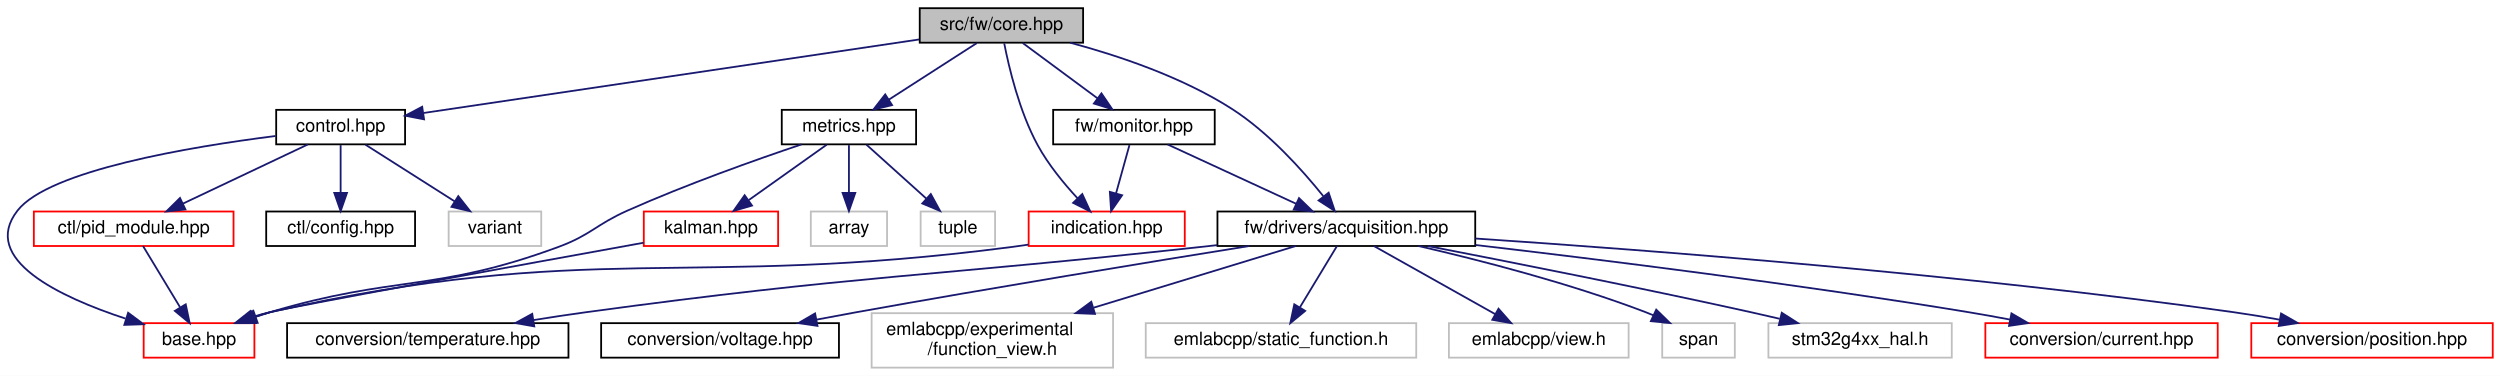
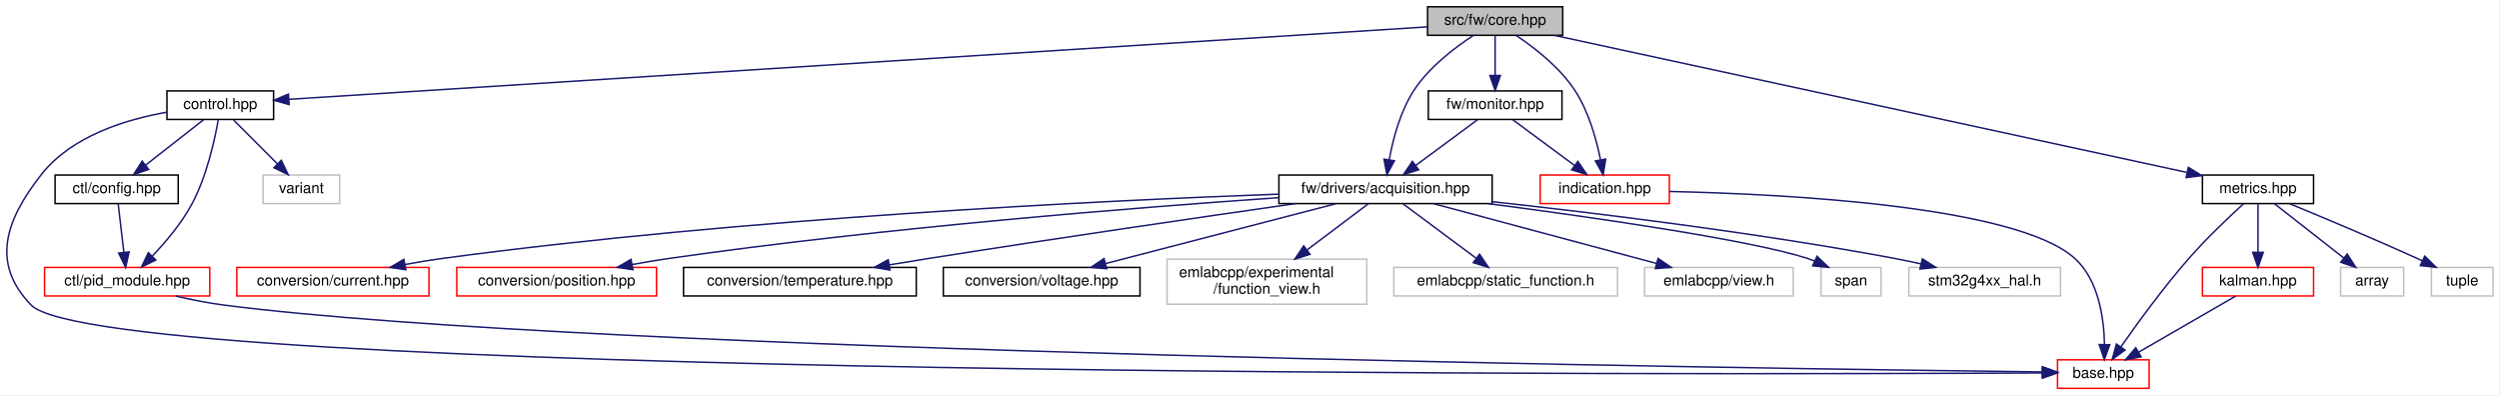
- <svg xmlns="http://www.w3.org/2000/svg" xmlns:xlink="http://www.w3.org/1999/xlink" width="1377pt" height="207pt" viewBox="0.00 0.00 1377.14 207.00">
-   <g id="graph0" class="graph" transform="scale(1 1) rotate(0) translate(4 203)">
-     <polygon fill="white" stroke="transparent" points="-4,4 -4,-203 1373.14,-203 1373.14,4 -4,4" />
+ <svg xmlns="http://www.w3.org/2000/svg" xmlns:xlink="http://www.w3.org/1999/xlink" width="1664pt" height="263pt" viewBox="0.00 0.00 1664.18 263.00">
+   <g id="graph0" class="graph" transform="scale(1 1) rotate(0) translate(4 259)">
+     <polygon fill="white" stroke="transparent" points="-4,4 -4,-259 1660.18,-259 1660.18,4 -4,4" />
    <g id="node1" class="node">
      <g id="a_node1">
        <a xlink:title=" ">
-           <polygon fill="#bfbfbf" stroke="black" points="502.64,-179.5 502.64,-198.5 592.64,-198.5 592.64,-179.5 502.64,-179.5" />
-           <text text-anchor="middle" x="547.64" y="-186.5" font-family="Helvetica,sans-Serif" font-size="10.00">src/fw/core.hpp</text>
+           <polygon fill="#bfbfbf" stroke="black" points="946.68,-235.5 946.68,-254.5 1036.68,-254.5 1036.68,-235.5 946.68,-235.5" />
+           <text text-anchor="middle" x="991.68" y="-242.5" font-family="Helvetica,sans-Serif" font-size="10.00">src/fw/core.hpp</text>
        </a>
      </g>
    </g>
    <g id="node2" class="node">
      <g id="a_node2">
        <a xlink:href="control_8hpp.html" target="_top" xlink:title=" ">
-           <polygon fill="white" stroke="black" points="148.14,-123.5 148.14,-142.5 219.14,-142.5 219.14,-123.5 148.14,-123.5" />
-           <text text-anchor="middle" x="183.64" y="-130.5" font-family="Helvetica,sans-Serif" font-size="10.00">control.hpp</text>
+           <polygon fill="white" stroke="black" points="107.18,-179.5 107.18,-198.5 178.18,-198.5 178.18,-179.5 107.18,-179.5" />
+           <text text-anchor="middle" x="142.68" y="-186.5" font-family="Helvetica,sans-Serif" font-size="10.00">control.hpp</text>
        </a>
      </g>
    </g>
    <g id="edge1" class="edge">
-       <path fill="none" stroke="midnightblue" d="M502.27,-181.27C432.48,-170.92 299.52,-151.19 229.46,-140.8" />
-       <polygon fill="midnightblue" stroke="midnightblue" points="229.59,-137.28 219.18,-139.27 228.56,-144.2 229.59,-137.28" />
+       <path fill="none" stroke="midnightblue" d="M946.63,-241.13C799.83,-231.8 336.21,-202.31 188.42,-192.91" />
+       <polygon fill="midnightblue" stroke="midnightblue" points="188.53,-189.41 178.33,-192.27 188.09,-196.4 188.53,-189.41" />
    </g>
    <g id="node7" class="node">
      <g id="a_node7">
        <a xlink:href="acquisition_8hpp.html" target="_top" xlink:title=" ">
-           <polygon fill="white" stroke="black" points="666.64,-67.5 666.64,-86.5 808.64,-86.5 808.64,-67.5 666.64,-67.5" />
-           <text text-anchor="middle" x="737.64" y="-74.5" font-family="Helvetica,sans-Serif" font-size="10.00">fw/drivers/acquisition.hpp</text>
-         </a>
-       </g>
-     </g>
-     <g id="edge7" class="edge">
-       <path fill="none" stroke="midnightblue" d="M585.54,-179.48C611.93,-172.41 647.18,-160.63 674.64,-143 694.79,-130.06 713.27,-109.5 724.93,-94.97" />
-       <polygon fill="midnightblue" stroke="midnightblue" points="727.89,-96.87 731.26,-86.83 722.36,-92.57 727.89,-96.87" />
+           <polygon fill="white" stroke="black" points="847.68,-123.5 847.68,-142.5 989.68,-142.5 989.68,-123.5 847.68,-123.5" />
+           <text text-anchor="middle" x="918.68" y="-130.5" font-family="Helvetica,sans-Serif" font-size="10.00">fw/drivers/acquisition.hpp</text>
+         </a>
+       </g>
+     </g>
+     <g id="edge8" class="edge">
+       <path fill="none" stroke="midnightblue" d="M977.22,-235.44C964.98,-227.47 947.84,-214.51 937.68,-199 928.51,-185.02 923.67,-166.52 921.17,-152.83" />
+       <polygon fill="midnightblue" stroke="midnightblue" points="924.58,-152.01 919.58,-142.67 917.67,-153.09 924.58,-152.01" />
    </g>
    <g id="node17" class="node">
      <g id="a_node17">
        <a xlink:href="monitor_8hpp.html" target="_top" xlink:title=" ">
-           <polygon fill="white" stroke="black" points="576.14,-123.5 576.14,-142.5 665.14,-142.5 665.14,-123.5 576.14,-123.5" />
-           <text text-anchor="middle" x="620.64" y="-130.5" font-family="Helvetica,sans-Serif" font-size="10.00">fw/monitor.hpp</text>
-         </a>
-       </g>
-     </g>
-     <g id="edge17" class="edge">
-       <path fill="none" stroke="midnightblue" d="M559.36,-179.32C570.47,-171.11 587.38,-158.6 600.62,-148.81" />
-       <polygon fill="midnightblue" stroke="midnightblue" points="602.74,-151.59 608.69,-142.83 598.57,-145.97 602.74,-151.59" />
+           <polygon fill="white" stroke="black" points="947.18,-179.5 947.18,-198.5 1036.18,-198.5 1036.18,-179.5 947.18,-179.5" />
+           <text text-anchor="middle" x="991.68" y="-186.5" font-family="Helvetica,sans-Serif" font-size="10.00">fw/monitor.hpp</text>
+         </a>
+       </g>
+     </g>
+     <g id="edge18" class="edge">
+       <path fill="none" stroke="midnightblue" d="M991.68,-235.08C991.68,-228.01 991.68,-217.86 991.68,-208.99" />
+       <polygon fill="midnightblue" stroke="midnightblue" points="995.18,-208.75 991.68,-198.75 988.18,-208.75 995.18,-208.75" />
    </g>
    <g id="node18" class="node">
      <g id="a_node18">
        <a xlink:href="indication_8hpp.html" target="_top" xlink:title=" ">
-           <polygon fill="white" stroke="red" points="562.64,-67.5 562.64,-86.5 648.64,-86.5 648.64,-67.5 562.64,-67.5" />
-           <text text-anchor="middle" x="605.64" y="-74.5" font-family="Helvetica,sans-Serif" font-size="10.00">indication.hpp</text>
-         </a>
-       </g>
-     </g>
-     <g id="edge21" class="edge">
-       <path fill="none" stroke="midnightblue" d="M549.18,-179.15C551.7,-166.21 557.45,-141.65 567.64,-123 573.44,-112.37 582.02,-101.93 589.55,-93.8" />
-       <polygon fill="midnightblue" stroke="midnightblue" points="592.17,-96.13 596.6,-86.5 587.13,-91.26 592.17,-96.13" />
+           <polygon fill="white" stroke="red" points="1021.68,-123.5 1021.68,-142.5 1107.68,-142.5 1107.68,-123.5 1021.68,-123.5" />
+           <text text-anchor="middle" x="1064.68" y="-130.5" font-family="Helvetica,sans-Serif" font-size="10.00">indication.hpp</text>
+         </a>
+       </g>
+     </g>
+     <g id="edge22" class="edge">
+       <path fill="none" stroke="midnightblue" d="M1005.81,-235.34C1017.79,-227.31 1034.58,-214.32 1044.68,-199 1053.91,-184.98 1059.06,-166.48 1061.81,-152.81" />
+       <polygon fill="midnightblue" stroke="midnightblue" points="1065.31,-153.11 1063.59,-142.66 1058.41,-151.9 1065.31,-153.11" />
    </g>
    <g id="node19" class="node">
      <g id="a_node19">
        <a xlink:href="metrics_8hpp.html" target="_top" xlink:title=" ">
-           <polygon fill="white" stroke="black" points="426.64,-123.5 426.64,-142.5 500.64,-142.5 500.64,-123.5 426.64,-123.5" />
-           <text text-anchor="middle" x="463.64" y="-130.5" font-family="Helvetica,sans-Serif" font-size="10.00">metrics.hpp</text>
-         </a>
-       </g>
-     </g>
-     <g id="edge22" class="edge">
-       <path fill="none" stroke="midnightblue" d="M534.14,-179.32C521.04,-170.9 500.92,-157.97 485.53,-148.07" />
-       <polygon fill="midnightblue" stroke="midnightblue" points="487.4,-145.12 477.1,-142.65 483.62,-151.01 487.4,-145.12" />
+           <polygon fill="white" stroke="black" points="1462.68,-123.5 1462.68,-142.5 1536.68,-142.5 1536.68,-123.5 1462.68,-123.5" />
+           <text text-anchor="middle" x="1499.68" y="-130.5" font-family="Helvetica,sans-Serif" font-size="10.00">metrics.hpp</text>
+         </a>
+       </g>
+     </g>
+     <g id="edge23" class="edge">
+       <path fill="none" stroke="midnightblue" d="M1031.12,-235.46C1123.31,-215.5 1352.66,-165.83 1452.26,-144.27" />
+       <polygon fill="midnightblue" stroke="midnightblue" points="1453.3,-147.62 1462.34,-142.09 1451.82,-140.78 1453.3,-147.62" />
    </g>
    <g id="node3" class="node">
      <g id="a_node3">
        <a xlink:href="base_8hpp.html" target="_top" xlink:title=" ">
-           <polygon fill="white" stroke="red" points="75.14,-6 75.14,-25 136.14,-25 136.14,-6 75.14,-6" />
-           <text text-anchor="middle" x="105.64" y="-13" font-family="Helvetica,sans-Serif" font-size="10.00">base.hpp</text>
+           <polygon fill="white" stroke="red" points="1366.18,-0.5 1366.18,-19.5 1427.18,-19.5 1427.18,-0.5 1366.18,-0.5" />
+           <text text-anchor="middle" x="1396.68" y="-7.5" font-family="Helvetica,sans-Serif" font-size="10.00">base.hpp</text>
        </a>
      </g>
    </g>
    <g id="edge2" class="edge">
-       <path fill="none" stroke="midnightblue" d="M147.8,-128.1C100.98,-122.18 22.92,-109.19 5.64,-87 -15.24,-60.19 29.02,-39.36 65.16,-27.5" />
-       <polygon fill="midnightblue" stroke="midnightblue" points="66.58,-30.73 75.08,-24.4 64.49,-24.04 66.58,-30.73" />
+       <path fill="none" stroke="midnightblue" d="M106.97,-184.3C79.77,-179.49 43.69,-168.43 23.68,-143 -0.32,-112.52 -10.3,-83.87 16.68,-56 64.42,-6.67 1132.14,-9.59 1355.81,-10.75" />
+       <polygon fill="midnightblue" stroke="midnightblue" points="1356.1,-14.25 1366.12,-10.81 1356.14,-7.25 1356.1,-14.25" />
    </g>
    <g id="node4" class="node">
      <g id="a_node4">
        <a xlink:href="ctl_2config_8hpp.html" target="_top" xlink:title=" ">
-           <polygon fill="white" stroke="black" points="142.64,-67.5 142.64,-86.5 224.64,-86.5 224.64,-67.5 142.64,-67.5" />
-           <text text-anchor="middle" x="183.64" y="-74.5" font-family="Helvetica,sans-Serif" font-size="10.00">ctl/config.hpp</text>
+           <polygon fill="white" stroke="black" points="32.68,-123.5 32.68,-142.5 114.68,-142.5 114.68,-123.5 32.68,-123.5" />
+           <text text-anchor="middle" x="73.68" y="-130.5" font-family="Helvetica,sans-Serif" font-size="10.00">ctl/config.hpp</text>
        </a>
      </g>
    </g>
    <g id="edge3" class="edge">
-       <path fill="none" stroke="midnightblue" d="M183.64,-123.08C183.64,-116.01 183.64,-105.86 183.64,-96.99" />
-       <polygon fill="midnightblue" stroke="midnightblue" points="187.14,-96.75 183.64,-86.75 180.14,-96.75 187.14,-96.75" />
+       <path fill="none" stroke="midnightblue" d="M131.59,-179.32C121.19,-171.18 105.42,-158.84 92.95,-149.09" />
+       <polygon fill="midnightblue" stroke="midnightblue" points="95,-146.24 84.96,-142.83 90.68,-151.75 95,-146.24" />
    </g>
    <g id="node5" class="node">
      <g id="a_node5">
        <a xlink:href="pid__module_8hpp.html" target="_top" xlink:title=" ">
-           <polygon fill="white" stroke="red" points="14.64,-67.5 14.64,-86.5 124.64,-86.5 124.64,-67.5 14.64,-67.5" />
-           <text text-anchor="middle" x="69.64" y="-74.5" font-family="Helvetica,sans-Serif" font-size="10.00">ctl/pid_module.hpp</text>
-         </a>
-       </g>
-     </g>
-     <g id="edge4" class="edge">
-       <path fill="none" stroke="midnightblue" d="M165.57,-123.44C147.06,-114.68 118.05,-100.94 96.78,-90.86" />
-       <polygon fill="midnightblue" stroke="midnightblue" points="98.15,-87.63 87.61,-86.52 95.15,-93.96 98.15,-87.63" />
+           <polygon fill="white" stroke="red" points="25.68,-62 25.68,-81 135.68,-81 135.68,-62 25.68,-62" />
+           <text text-anchor="middle" x="80.68" y="-69" font-family="Helvetica,sans-Serif" font-size="10.00">ctl/pid_module.hpp</text>
+         </a>
+       </g>
+     </g>
+     <g id="edge6" class="edge">
+       <path fill="none" stroke="midnightblue" d="M141.3,-179.14C139.04,-166.19 133.73,-141.62 123.68,-123 116.82,-110.3 106.38,-97.94 97.5,-88.62" />
+       <polygon fill="midnightblue" stroke="midnightblue" points="99.75,-85.92 90.23,-81.29 94.78,-90.85 99.75,-85.92" />
    </g>
    <g id="node6" class="node">
      <g id="a_node6">
        <a xlink:title=" ">
-           <polygon fill="white" stroke="#bfbfbf" points="243.14,-67.5 243.14,-86.5 294.14,-86.5 294.14,-67.5 243.14,-67.5" />
-           <text text-anchor="middle" x="268.64" y="-74.5" font-family="Helvetica,sans-Serif" font-size="10.00">variant</text>
-         </a>
-       </g>
-     </g>
-     <g id="edge6" class="edge">
-       <path fill="none" stroke="midnightblue" d="M197.29,-123.32C210.55,-114.9 230.9,-101.97 246.48,-92.07" />
-       <polygon fill="midnightblue" stroke="midnightblue" points="248.45,-94.97 255.01,-86.65 244.7,-89.06 248.45,-94.97" />
+           <polygon fill="white" stroke="#bfbfbf" points="171.18,-123.5 171.18,-142.5 222.18,-142.5 222.18,-123.5 171.18,-123.5" />
+           <text text-anchor="middle" x="196.68" y="-130.5" font-family="Helvetica,sans-Serif" font-size="10.00">variant</text>
+         </a>
+       </g>
+     </g>
+     <g id="edge7" class="edge">
+       <path fill="none" stroke="midnightblue" d="M151.59,-179.08C159.46,-171.22 171.11,-159.57 180.59,-150.08" />
+       <polygon fill="midnightblue" stroke="midnightblue" points="183.33,-152.3 187.92,-142.75 178.38,-147.35 183.33,-152.3" />
+     </g>
+     <g id="edge4" class="edge">
+       <path fill="none" stroke="midnightblue" d="M74.68,-123.48C75.67,-115.08 77.21,-101.98 78.48,-91.16" />
+       <polygon fill="midnightblue" stroke="midnightblue" points="81.98,-91.35 79.67,-81.01 75.03,-90.53 81.98,-91.35" />
    </g>
    <g id="edge5" class="edge">
-       <path fill="none" stroke="midnightblue" d="M74.79,-67.48C80.09,-58.73 88.47,-44.87 95.16,-33.81" />
-       <polygon fill="midnightblue" stroke="midnightblue" points="98.3,-35.38 100.49,-25.01 92.32,-31.75 98.3,-35.38" />
+       <path fill="none" stroke="midnightblue" d="M113.02,-61.94C123.09,-59.61 134.28,-57.35 144.68,-56 386.93,-24.48 1168.07,-13.63 1355.82,-11.44" />
+       <polygon fill="midnightblue" stroke="midnightblue" points="1356.12,-14.94 1366.07,-11.32 1356.03,-7.94 1356.12,-14.94" />
    </g>
    <g id="node8" class="node">
      <g id="a_node8">
        <a xlink:href="current_8hpp.html" target="_top" xlink:title=" ">
-           <polygon fill="white" stroke="red" points="1089.64,-6 1089.64,-25 1217.64,-25 1217.64,-6 1089.64,-6" />
-           <text text-anchor="middle" x="1153.64" y="-13" font-family="Helvetica,sans-Serif" font-size="10.00">conversion/current.hpp</text>
-         </a>
-       </g>
-     </g>
-     <g id="edge8" class="edge">
-       <path fill="none" stroke="midnightblue" d="M808.78,-68.05C878.29,-59.95 987,-46.42 1080.64,-31 1087.99,-29.79 1095.74,-28.39 1103.34,-26.94" />
-       <polygon fill="midnightblue" stroke="midnightblue" points="1104.03,-30.37 1113.18,-25.03 1102.69,-23.5 1104.03,-30.37" />
+           <polygon fill="white" stroke="red" points="153.68,-62 153.68,-81 281.68,-81 281.68,-62 153.68,-62" />
+           <text text-anchor="middle" x="217.68" y="-69" font-family="Helvetica,sans-Serif" font-size="10.00">conversion/current.hpp</text>
+         </a>
+       </g>
+     </g>
+     <g id="edge9" class="edge">
+       <path fill="none" stroke="midnightblue" d="M847.27,-129.78C730.45,-125.5 491.36,-114.01 290.68,-87 282.57,-85.91 274.02,-84.47 265.72,-82.93" />
+       <polygon fill="midnightblue" stroke="midnightblue" points="266.27,-79.47 255.79,-81 264.94,-86.34 266.27,-79.47" />
    </g>
    <g id="node9" class="node">
      <g id="a_node9">
        <a xlink:href="position_8hpp.html" target="_top" xlink:title=" ">
-           <polygon fill="white" stroke="red" points="1236.14,-6 1236.14,-25 1369.14,-25 1369.14,-6 1236.14,-6" />
-           <text text-anchor="middle" x="1302.64" y="-13" font-family="Helvetica,sans-Serif" font-size="10.00">conversion/position.hpp</text>
-         </a>
-       </g>
-     </g>
-     <g id="edge9" class="edge">
-       <path fill="none" stroke="midnightblue" d="M808.74,-71.62C904.14,-65.25 1078.69,-51.87 1226.64,-31 1234.77,-29.85 1243.35,-28.43 1251.7,-26.92" />
-       <polygon fill="midnightblue" stroke="midnightblue" points="1252.54,-30.32 1261.74,-25.06 1251.26,-23.44 1252.54,-30.32" />
+           <polygon fill="white" stroke="red" points="300.18,-62 300.18,-81 433.18,-81 433.18,-62 300.18,-62" />
+           <text text-anchor="middle" x="366.68" y="-69" font-family="Helvetica,sans-Serif" font-size="10.00">conversion/position.hpp</text>
+         </a>
+       </g>
+     </g>
+     <g id="edge10" class="edge">
+       <path fill="none" stroke="midnightblue" d="M847.3,-127.43C753.82,-120.96 584.94,-107.56 441.68,-87 433.65,-85.85 425.18,-84.42 416.93,-82.91" />
+       <polygon fill="midnightblue" stroke="midnightblue" points="417.51,-79.46 407.04,-81.05 416.21,-86.34 417.51,-79.46" />
    </g>
    <g id="node10" class="node">
      <g id="a_node10">
        <a xlink:href="temperature_8hpp.html" target="_top" xlink:title=" ">
-           <polygon fill="white" stroke="black" points="154.14,-6 154.14,-25 309.14,-25 309.14,-6 154.14,-6" />
-           <text text-anchor="middle" x="231.64" y="-13" font-family="Helvetica,sans-Serif" font-size="10.00">conversion/temperature.hpp</text>
-         </a>
-       </g>
-     </g>
-     <g id="edge10" class="edge">
-       <path fill="none" stroke="midnightblue" d="M666.54,-67.98C663.53,-67.65 660.55,-67.32 657.64,-67 507.02,-50.53 468.76,-51.46 318.64,-31 309.29,-29.73 299.4,-28.23 289.78,-26.68" />
-       <polygon fill="midnightblue" stroke="midnightblue" points="290.31,-23.22 279.88,-25.06 289.18,-30.13 290.31,-23.22" />
+           <polygon fill="white" stroke="black" points="451.18,-62 451.18,-81 606.18,-81 606.18,-62 451.18,-62" />
+           <text text-anchor="middle" x="528.68" y="-69" font-family="Helvetica,sans-Serif" font-size="10.00">conversion/temperature.hpp</text>
+         </a>
+       </g>
+     </g>
+     <g id="edge11" class="edge">
+       <path fill="none" stroke="midnightblue" d="M858.63,-123.47C797.27,-114.68 699.25,-100.39 614.68,-87 606.09,-85.64 597.03,-84.16 588.15,-82.69" />
+       <polygon fill="midnightblue" stroke="midnightblue" points="588.66,-79.22 578.22,-81.03 587.5,-86.13 588.66,-79.22" />
    </g>
    <g id="node11" class="node">
      <g id="a_node11">
        <a xlink:href="voltage_8hpp.html" target="_top" xlink:title=" ">
-           <polygon fill="white" stroke="black" points="327.14,-6 327.14,-25 458.14,-25 458.14,-6 327.14,-6" />
-           <text text-anchor="middle" x="392.64" y="-13" font-family="Helvetica,sans-Serif" font-size="10.00">conversion/voltage.hpp</text>
-         </a>
-       </g>
-     </g>
-     <g id="edge11" class="edge">
-       <path fill="none" stroke="midnightblue" d="M684.03,-67.48C629.5,-58.72 542.58,-44.49 467.64,-31 460.55,-29.72 453.09,-28.34 445.74,-26.94" />
-       <polygon fill="midnightblue" stroke="midnightblue" points="446.31,-23.49 435.83,-25.05 444.99,-30.36 446.31,-23.49" />
+           <polygon fill="white" stroke="black" points="624.18,-62 624.18,-81 755.18,-81 755.18,-62 624.18,-62" />
+           <text text-anchor="middle" x="689.68" y="-69" font-family="Helvetica,sans-Serif" font-size="10.00">conversion/voltage.hpp</text>
+         </a>
+       </g>
+     </g>
+     <g id="edge12" class="edge">
+       <path fill="none" stroke="midnightblue" d="M885.87,-123.48C845.48,-112.98 776.8,-95.14 732.35,-83.59" />
+       <polygon fill="midnightblue" stroke="midnightblue" points="732.98,-80.14 722.43,-81.01 731.22,-86.91 732.98,-80.14" />
    </g>
    <g id="node12" class="node">
      <g id="a_node12">
        <a xlink:title=" ">
-           <polygon fill="white" stroke="#bfbfbf" points="476.14,-0.5 476.14,-30.5 609.14,-30.5 609.14,-0.5 476.14,-0.5" />
-           <text text-anchor="start" x="484.14" y="-18.5" font-family="Helvetica,sans-Serif" font-size="10.00">emlabcpp/experimental</text>
-           <text text-anchor="middle" x="542.64" y="-7.5" font-family="Helvetica,sans-Serif" font-size="10.00">/function_view.h</text>
-         </a>
-       </g>
-     </g>
-     <g id="edge12" class="edge">
-       <path fill="none" stroke="midnightblue" d="M709.7,-67.48C680.82,-58.66 634.95,-44.67 598.58,-33.57" />
-       <polygon fill="midnightblue" stroke="midnightblue" points="599.18,-30.09 588.59,-30.52 597.14,-36.79 599.18,-30.09" />
+           <polygon fill="white" stroke="#bfbfbf" points="773.18,-56.5 773.18,-86.5 906.18,-86.5 906.18,-56.5 773.18,-56.5" />
+           <text text-anchor="start" x="781.18" y="-74.5" font-family="Helvetica,sans-Serif" font-size="10.00">emlabcpp/experimental</text>
+           <text text-anchor="middle" x="839.68" y="-63.5" font-family="Helvetica,sans-Serif" font-size="10.00">/function_view.h</text>
+         </a>
+       </g>
+     </g>
+     <g id="edge13" class="edge">
+       <path fill="none" stroke="midnightblue" d="M907.36,-123.48C896.76,-115.49 880.51,-103.25 866.59,-92.77" />
+       <polygon fill="midnightblue" stroke="midnightblue" points="868.39,-89.74 858.29,-86.52 864.18,-95.33 868.39,-89.74" />
    </g>
    <g id="node13" class="node">
      <g id="a_node13">
        <a xlink:title=" ">
-           <polygon fill="white" stroke="#bfbfbf" points="627.14,-6 627.14,-25 776.14,-25 776.14,-6 627.14,-6" />
-           <text text-anchor="middle" x="701.64" y="-13" font-family="Helvetica,sans-Serif" font-size="10.00">emlabcpp/static_function.h</text>
-         </a>
-       </g>
-     </g>
-     <g id="edge13" class="edge">
-       <path fill="none" stroke="midnightblue" d="M732.48,-67.48C727.18,-58.73 718.8,-44.87 712.11,-33.81" />
-       <polygon fill="midnightblue" stroke="midnightblue" points="714.96,-31.75 706.78,-25.01 708.97,-35.38 714.96,-31.75" />
+           <polygon fill="white" stroke="#bfbfbf" points="924.18,-62 924.18,-81 1073.18,-81 1073.18,-62 924.18,-62" />
+           <text text-anchor="middle" x="998.68" y="-69" font-family="Helvetica,sans-Serif" font-size="10.00">emlabcpp/static_function.h</text>
+         </a>
+       </g>
+     </g>
+     <g id="edge14" class="edge">
+       <path fill="none" stroke="midnightblue" d="M930.14,-123.48C942.85,-114.02 963.59,-98.6 978.93,-87.19" />
+       <polygon fill="midnightblue" stroke="midnightblue" points="981.3,-89.79 987.24,-81.01 977.12,-84.17 981.3,-89.79" />
    </g>
    <g id="node14" class="node">
      <g id="a_node14">
        <a xlink:title=" ">
-           <polygon fill="white" stroke="#bfbfbf" points="794.14,-6 794.14,-25 893.14,-25 893.14,-6 794.14,-6" />
-           <text text-anchor="middle" x="843.64" y="-13" font-family="Helvetica,sans-Serif" font-size="10.00">emlabcpp/view.h</text>
-         </a>
-       </g>
-     </g>
-     <g id="edge14" class="edge">
-       <path fill="none" stroke="midnightblue" d="M752.82,-67.48C770.3,-57.67 799.21,-41.43 819.72,-29.92" />
-       <polygon fill="midnightblue" stroke="midnightblue" points="821.47,-32.96 828.48,-25.01 818.04,-26.85 821.47,-32.96" />
+           <polygon fill="white" stroke="#bfbfbf" points="1091.18,-62 1091.18,-81 1190.18,-81 1190.18,-62 1091.18,-62" />
+           <text text-anchor="middle" x="1140.68" y="-69" font-family="Helvetica,sans-Serif" font-size="10.00">emlabcpp/view.h</text>
+         </a>
+       </g>
+     </g>
+     <g id="edge15" class="edge">
+       <path fill="none" stroke="midnightblue" d="M950.48,-123.48C989.55,-113 1055.94,-95.21 1099.04,-83.66" />
+       <polygon fill="midnightblue" stroke="midnightblue" points="1100.17,-86.98 1108.93,-81.01 1098.36,-80.22 1100.17,-86.98" />
    </g>
    <g id="node15" class="node">
      <g id="a_node15">
        <a xlink:title=" ">
-           <polygon fill="white" stroke="#bfbfbf" points="911.64,-6 911.64,-25 951.64,-25 951.64,-6 911.64,-6" />
-           <text text-anchor="middle" x="931.64" y="-13" font-family="Helvetica,sans-Serif" font-size="10.00">span</text>
-         </a>
-       </g>
-     </g>
-     <g id="edge15" class="edge">
-       <path fill="none" stroke="midnightblue" d="M777.34,-67.5C811.2,-59.7 860.89,-46.95 902.64,-31 904.02,-30.47 905.42,-29.9 906.82,-29.3" />
-       <polygon fill="midnightblue" stroke="midnightblue" points="908.35,-32.45 915.94,-25.06 905.39,-26.1 908.35,-32.45" />
+           <polygon fill="white" stroke="#bfbfbf" points="1208.68,-62 1208.68,-81 1248.68,-81 1248.68,-62 1208.68,-62" />
+           <text text-anchor="middle" x="1228.68" y="-69" font-family="Helvetica,sans-Serif" font-size="10.00">span</text>
+         </a>
+       </g>
+     </g>
+     <g id="edge16" class="edge">
+       <path fill="none" stroke="midnightblue" d="M987.16,-123.46C1057.27,-114.29 1161.23,-99.37 1199.68,-87 1201.3,-86.48 1202.94,-85.88 1204.58,-85.22" />
+       <polygon fill="midnightblue" stroke="midnightblue" points="1206.04,-88.4 1213.69,-81.08 1203.14,-82.03 1206.04,-88.4" />
    </g>
    <g id="node16" class="node">
      <g id="a_node16">
        <a xlink:title=" ">
-           <polygon fill="white" stroke="#bfbfbf" points="970.14,-6 970.14,-25 1071.14,-25 1071.14,-6 970.14,-6" />
-           <text text-anchor="middle" x="1020.64" y="-13" font-family="Helvetica,sans-Serif" font-size="10.00">stm32g4xx_hal.h</text>
-         </a>
-       </g>
-     </g>
-     <g id="edge16" class="edge">
-       <path fill="none" stroke="midnightblue" d="M782.59,-67.45C827.7,-58.75 899.13,-44.63 960.64,-31 965.74,-29.87 971.07,-28.64 976.36,-27.4" />
-       <polygon fill="midnightblue" stroke="midnightblue" points="977.5,-30.73 986.42,-25.01 975.88,-23.92 977.5,-30.73" />
-     </g>
-     <g id="edge18" class="edge">
-       <path fill="none" stroke="midnightblue" d="M639.17,-123.44C658.26,-114.64 688.21,-100.81 710.07,-90.72" />
-       <polygon fill="midnightblue" stroke="midnightblue" points="711.57,-93.88 719.18,-86.52 708.64,-87.53 711.57,-93.88" />
+           <polygon fill="white" stroke="#bfbfbf" points="1267.18,-62 1267.18,-81 1368.18,-81 1368.18,-62 1267.18,-62" />
+           <text text-anchor="middle" x="1317.68" y="-69" font-family="Helvetica,sans-Serif" font-size="10.00">stm32g4xx_hal.h</text>
+         </a>
+       </g>
+     </g>
+     <g id="edge17" class="edge">
+       <path fill="none" stroke="midnightblue" d="M989.79,-124.76C1058.62,-117.24 1165.76,-104.16 1257.68,-87 1263.41,-85.93 1269.42,-84.66 1275.33,-83.32" />
+       <polygon fill="midnightblue" stroke="midnightblue" points="1276.18,-86.72 1285.11,-81.03 1274.58,-79.9 1276.18,-86.72" />
    </g>
    <g id="edge19" class="edge">
-       <path fill="none" stroke="midnightblue" d="M618.16,-123.08C616.15,-115.85 613.25,-105.41 610.75,-96.4" />
-       <polygon fill="midnightblue" stroke="midnightblue" points="614.12,-95.45 608.07,-86.75 607.37,-97.32 614.12,-95.45" />
+       <path fill="none" stroke="midnightblue" d="M979.95,-179.32C968.84,-171.11 951.93,-158.6 938.69,-148.81" />
+       <polygon fill="midnightblue" stroke="midnightblue" points="940.74,-145.97 930.62,-142.83 936.58,-151.59 940.74,-145.97" />
    </g>
    <g id="edge20" class="edge">
-       <path fill="none" stroke="midnightblue" d="M562.55,-68.26C559.54,-67.8 556.54,-67.38 553.64,-67 372.68,-43.42 322.64,-71.16 144.64,-31 141.56,-30.31 138.41,-29.43 135.28,-28.45" />
-       <polygon fill="midnightblue" stroke="midnightblue" points="136.16,-25.05 125.56,-25.08 133.86,-31.66 136.16,-25.05" />
-     </g>
-     <g id="edge23" class="edge">
-       <path fill="none" stroke="midnightblue" d="M437.54,-123.48C412.56,-115.08 374.01,-101.42 341.64,-87 324.2,-79.24 321.54,-73.61 303.64,-67 235.66,-41.91 214.08,-51.67 144.64,-31 142.06,-30.23 139.42,-29.39 136.77,-28.49" />
-       <polygon fill="midnightblue" stroke="midnightblue" points="137.92,-25.19 127.33,-25.15 135.58,-31.79 137.92,-25.19" />
+       <path fill="none" stroke="midnightblue" d="M1003.4,-179.32C1014.51,-171.11 1031.42,-158.6 1044.66,-148.81" />
+       <polygon fill="midnightblue" stroke="midnightblue" points="1046.78,-151.59 1052.73,-142.83 1042.61,-145.97 1046.78,-151.59" />
+     </g>
+     <g id="edge21" class="edge">
+       <path fill="none" stroke="midnightblue" d="M1107.74,-131.56C1184.09,-129.87 1338.81,-122.08 1377.68,-87 1393.58,-72.65 1397.1,-47.19 1397.46,-29.72" />
+       <polygon fill="midnightblue" stroke="midnightblue" points="1400.96,-29.55 1397.34,-19.59 1393.96,-29.64 1400.96,-29.55" />
+     </g>
+     <g id="edge24" class="edge">
+       <path fill="none" stroke="midnightblue" d="M1490.09,-123.43C1480.48,-114.66 1465.46,-100.44 1453.68,-87 1436.77,-67.72 1419.37,-43.82 1408.32,-28.03" />
+       <polygon fill="midnightblue" stroke="midnightblue" points="1411.16,-25.99 1402.59,-19.77 1405.41,-29.98 1411.16,-25.99" />
    </g>
    <g id="node20" class="node">
      <g id="a_node20">
        <a xlink:href="kalman_8hpp.html" target="_top" xlink:title=" ">
-           <polygon fill="white" stroke="red" points="350.64,-67.5 350.64,-86.5 424.64,-86.5 424.64,-67.5 350.64,-67.5" />
-           <text text-anchor="middle" x="387.64" y="-74.5" font-family="Helvetica,sans-Serif" font-size="10.00">kalman.hpp</text>
-         </a>
-       </g>
-     </g>
-     <g id="edge24" class="edge">
-       <path fill="none" stroke="midnightblue" d="M451.42,-123.32C439.86,-115.11 422.26,-102.6 408.47,-92.81" />
-       <polygon fill="midnightblue" stroke="midnightblue" points="410.25,-89.77 400.07,-86.83 406.19,-95.48 410.25,-89.77" />
+           <polygon fill="white" stroke="red" points="1462.68,-62 1462.68,-81 1536.68,-81 1536.68,-62 1462.68,-62" />
+           <text text-anchor="middle" x="1499.68" y="-69" font-family="Helvetica,sans-Serif" font-size="10.00">kalman.hpp</text>
+         </a>
+       </g>
+     </g>
+     <g id="edge25" class="edge">
+       <path fill="none" stroke="midnightblue" d="M1499.68,-123.48C1499.68,-115.08 1499.68,-101.98 1499.68,-91.16" />
+       <polygon fill="midnightblue" stroke="midnightblue" points="1503.18,-91.01 1499.68,-81.01 1496.18,-91.01 1503.18,-91.01" />
    </g>
    <g id="node21" class="node">
      <g id="a_node21">
        <a xlink:title=" ">
-           <polygon fill="white" stroke="#bfbfbf" points="442.64,-67.5 442.64,-86.5 484.64,-86.5 484.64,-67.5 442.64,-67.5" />
-           <text text-anchor="middle" x="463.64" y="-74.5" font-family="Helvetica,sans-Serif" font-size="10.00">array</text>
-         </a>
-       </g>
-     </g>
-     <g id="edge26" class="edge">
-       <path fill="none" stroke="midnightblue" d="M463.64,-123.08C463.64,-116.01 463.64,-105.86 463.64,-96.99" />
-       <polygon fill="midnightblue" stroke="midnightblue" points="467.14,-96.75 463.64,-86.75 460.14,-96.75 467.14,-96.75" />
+           <polygon fill="white" stroke="#bfbfbf" points="1554.68,-62 1554.68,-81 1596.68,-81 1596.68,-62 1554.68,-62" />
+           <text text-anchor="middle" x="1575.68" y="-69" font-family="Helvetica,sans-Serif" font-size="10.00">array</text>
+         </a>
+       </g>
+     </g>
+     <g id="edge27" class="edge">
+       <path fill="none" stroke="midnightblue" d="M1510.56,-123.48C1522.64,-114.02 1542.34,-98.6 1556.92,-87.19" />
+       <polygon fill="midnightblue" stroke="midnightblue" points="1559.09,-89.93 1564.81,-81.01 1554.78,-84.42 1559.09,-89.93" />
    </g>
    <g id="node22" class="node">
      <g id="a_node22">
        <a xlink:title=" ">
-           <polygon fill="white" stroke="#bfbfbf" points="503.14,-67.5 503.14,-86.5 544.14,-86.5 544.14,-67.5 503.14,-67.5" />
-           <text text-anchor="middle" x="523.64" y="-74.5" font-family="Helvetica,sans-Serif" font-size="10.00">tuple</text>
-         </a>
-       </g>
-     </g>
-     <g id="edge27" class="edge">
-       <path fill="none" stroke="midnightblue" d="M473.28,-123.32C482.15,-115.34 495.51,-103.31 506.24,-93.65" />
-       <polygon fill="midnightblue" stroke="midnightblue" points="508.73,-96.13 513.82,-86.83 504.05,-90.92 508.73,-96.13" />
-     </g>
-     <g id="edge25" class="edge">
-       <path fill="none" stroke="midnightblue" d="M350.5,-69.3C284.92,-57.43 154.51,-33.73 144.64,-31 141.83,-30.22 138.94,-29.33 136.06,-28.38" />
-       <polygon fill="midnightblue" stroke="midnightblue" points="137.06,-25.02 126.47,-25 134.73,-31.63 137.06,-25.02" />
+           <polygon fill="white" stroke="#bfbfbf" points="1615.18,-62 1615.18,-81 1656.18,-81 1656.18,-62 1615.18,-62" />
+           <text text-anchor="middle" x="1635.68" y="-69" font-family="Helvetica,sans-Serif" font-size="10.00">tuple</text>
+         </a>
+       </g>
+     </g>
+     <g id="edge28" class="edge">
+       <path fill="none" stroke="midnightblue" d="M1520.93,-123.34C1542.42,-114.49 1576.54,-100.21 1605.68,-87 1606.83,-86.48 1608.01,-85.93 1609.2,-85.38" />
+       <polygon fill="midnightblue" stroke="midnightblue" points="1610.75,-88.52 1618.29,-81.08 1607.76,-82.19 1610.75,-88.52" />
+     </g>
+     <g id="edge26" class="edge">
+       <path fill="none" stroke="midnightblue" d="M1484.92,-61.98C1468.02,-52.21 1440.09,-36.08 1420.19,-24.58" />
+       <polygon fill="midnightblue" stroke="midnightblue" points="1421.82,-21.48 1411.41,-19.51 1418.31,-27.54 1421.82,-21.48" />
    </g>
  </g>
</svg>
